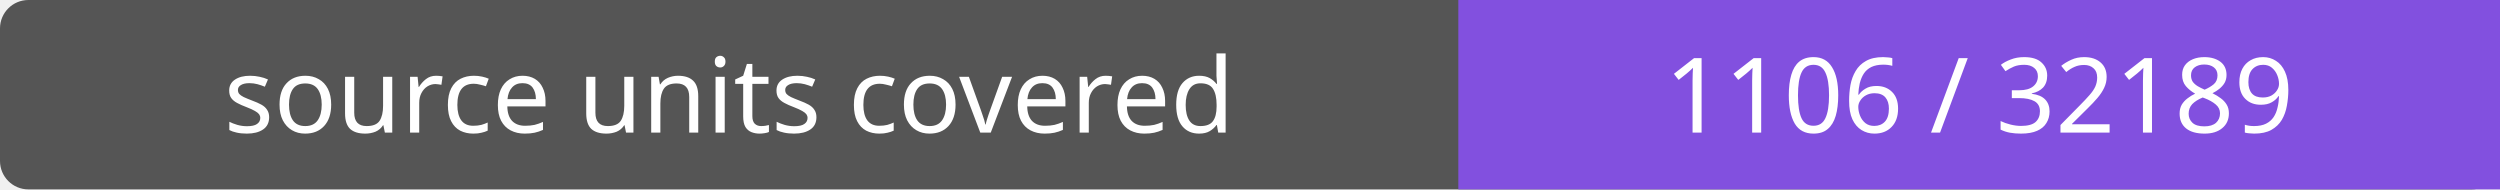
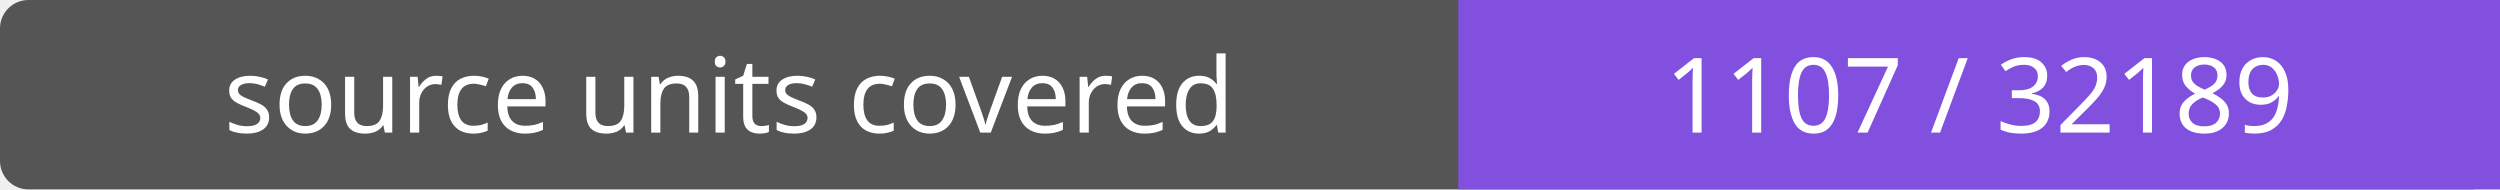
- <svg xmlns="http://www.w3.org/2000/svg" width="264" height="20" role="img" aria-label="source units covered: 1106 / 32189">
+ <svg xmlns="http://www.w3.org/2000/svg" width="264" height="20" role="img" aria-label="source units covered: 1107 / 32189">
  <rect width="264" height="20" rx="3" fill="#555" />
  <path fill="#8250df" d="M154 0h110v20H154z" />
  <g fill="#fff" text-anchor="middle" font-family="Verdana,sans-serif" font-size="11">
    <text x="77.0" y="14">source units covered</text>
-     <text x="209.0" y="14">1106 / 32189</text>
+     <text x="209.0" y="14">1107 / 32189</text>
  </g>
</svg>
